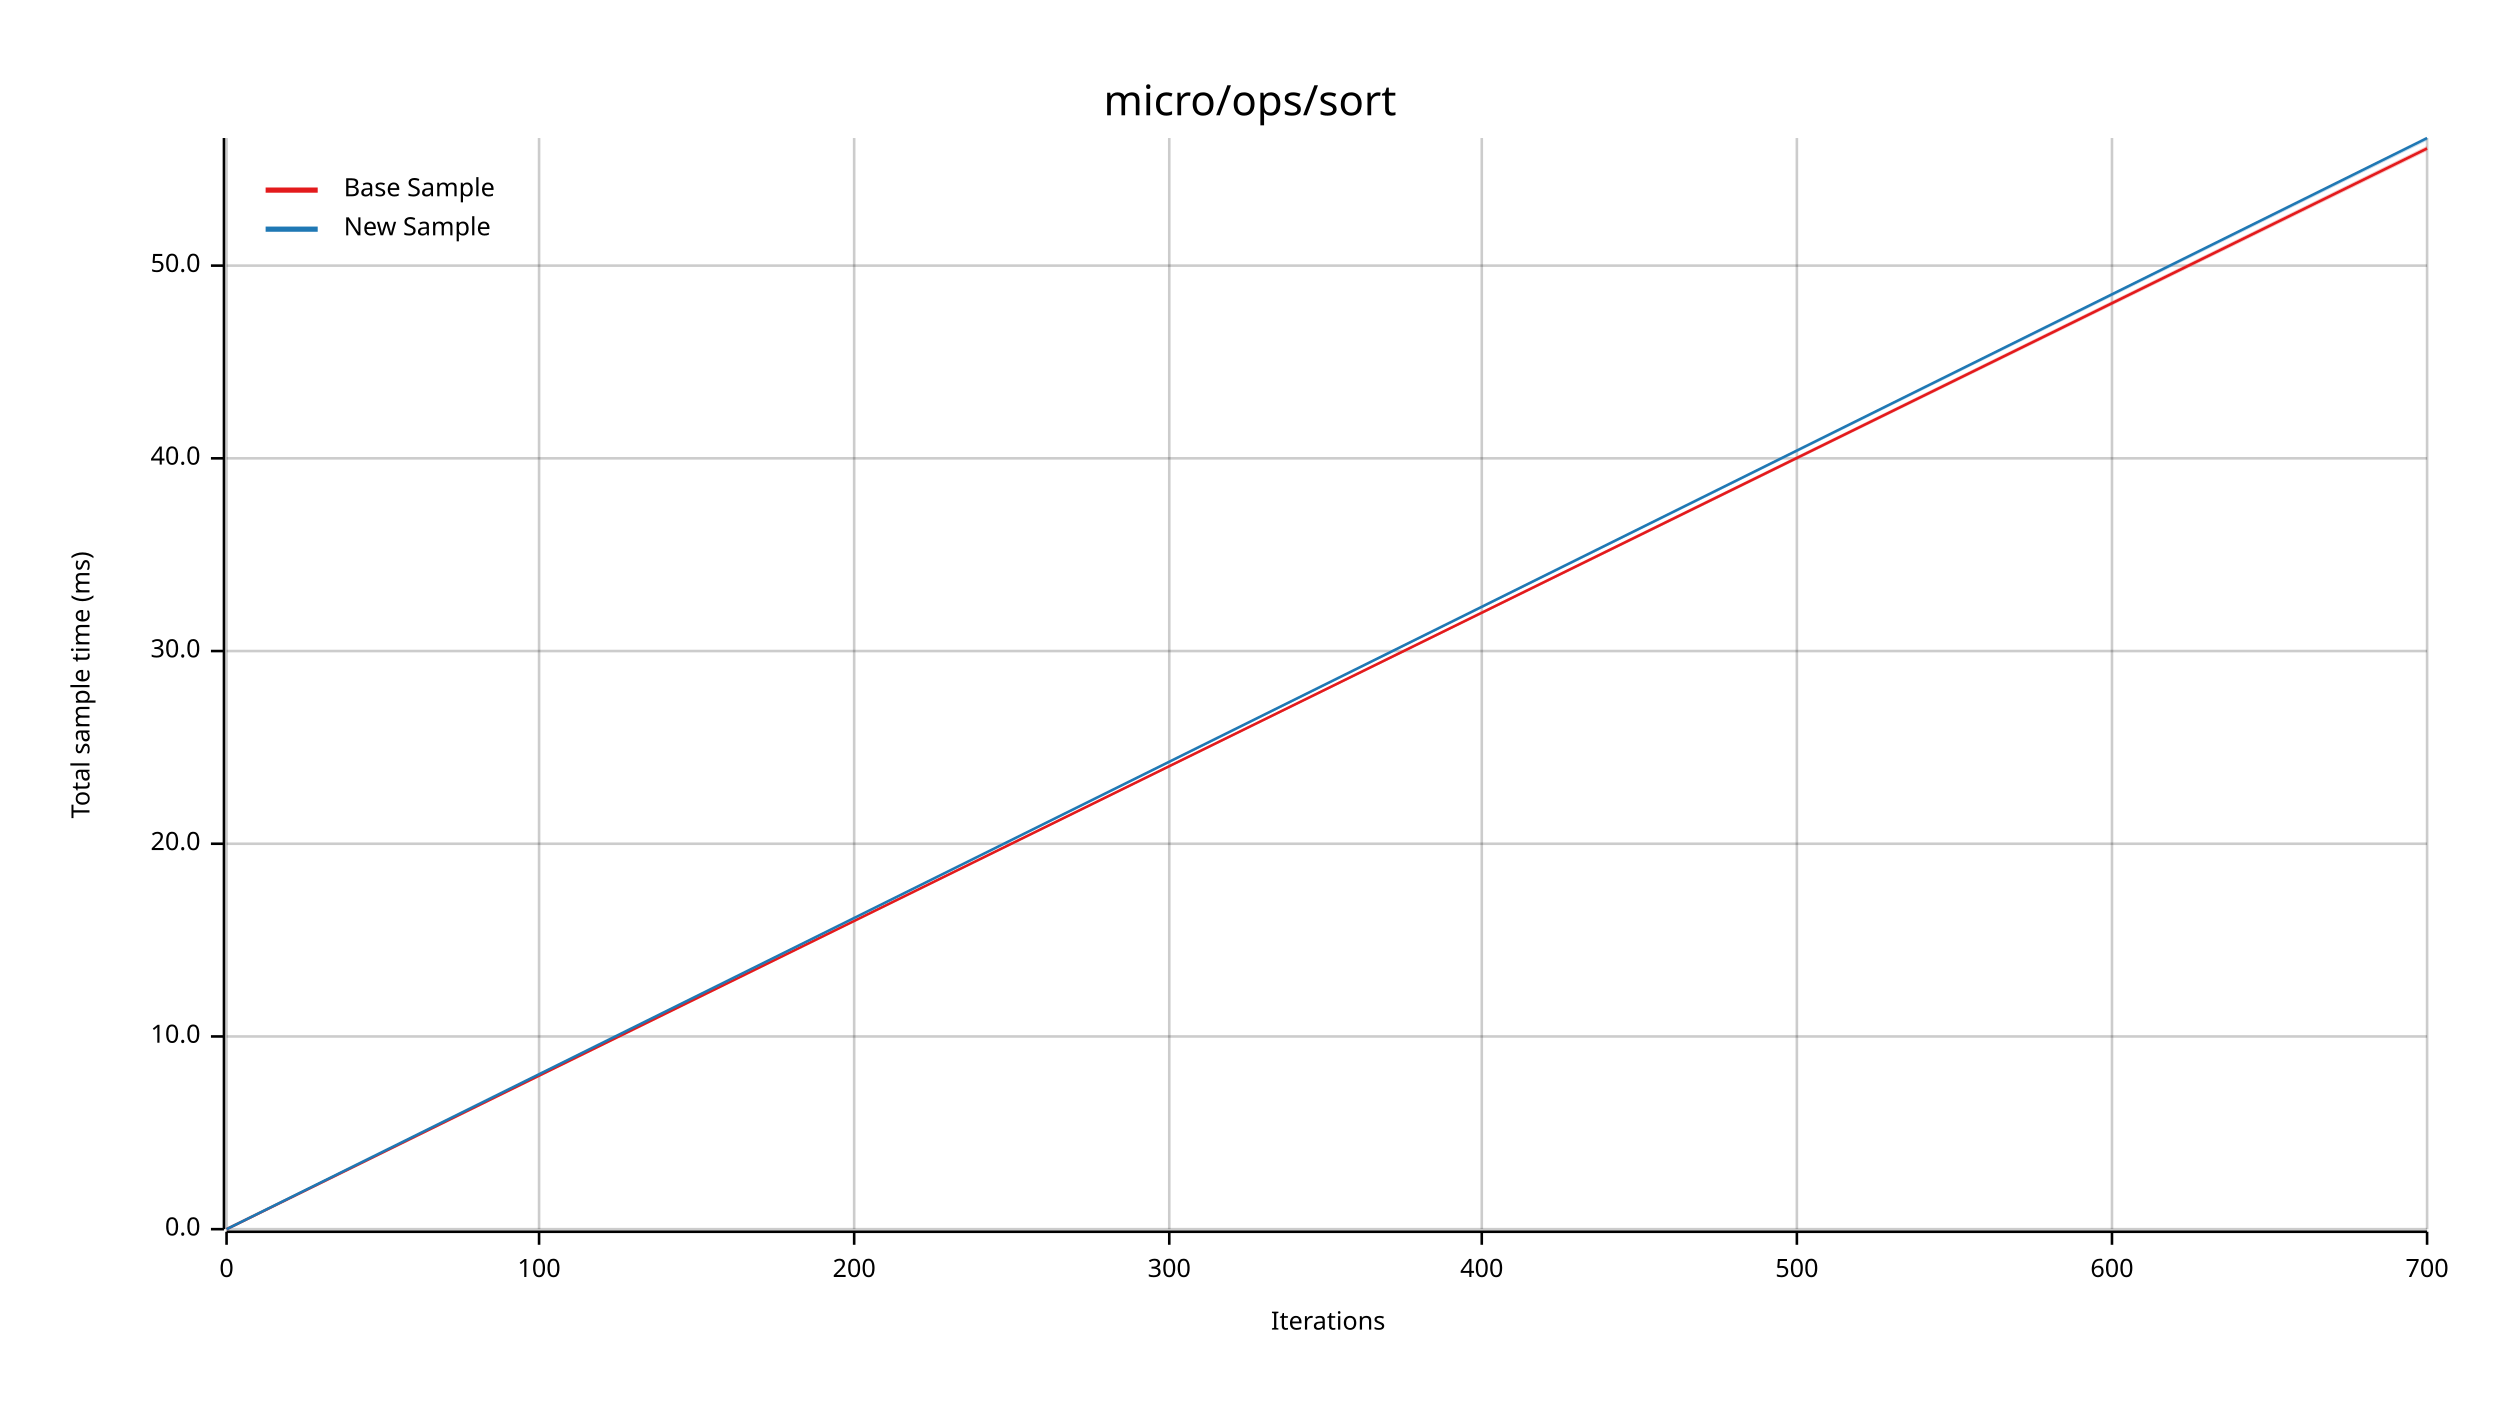
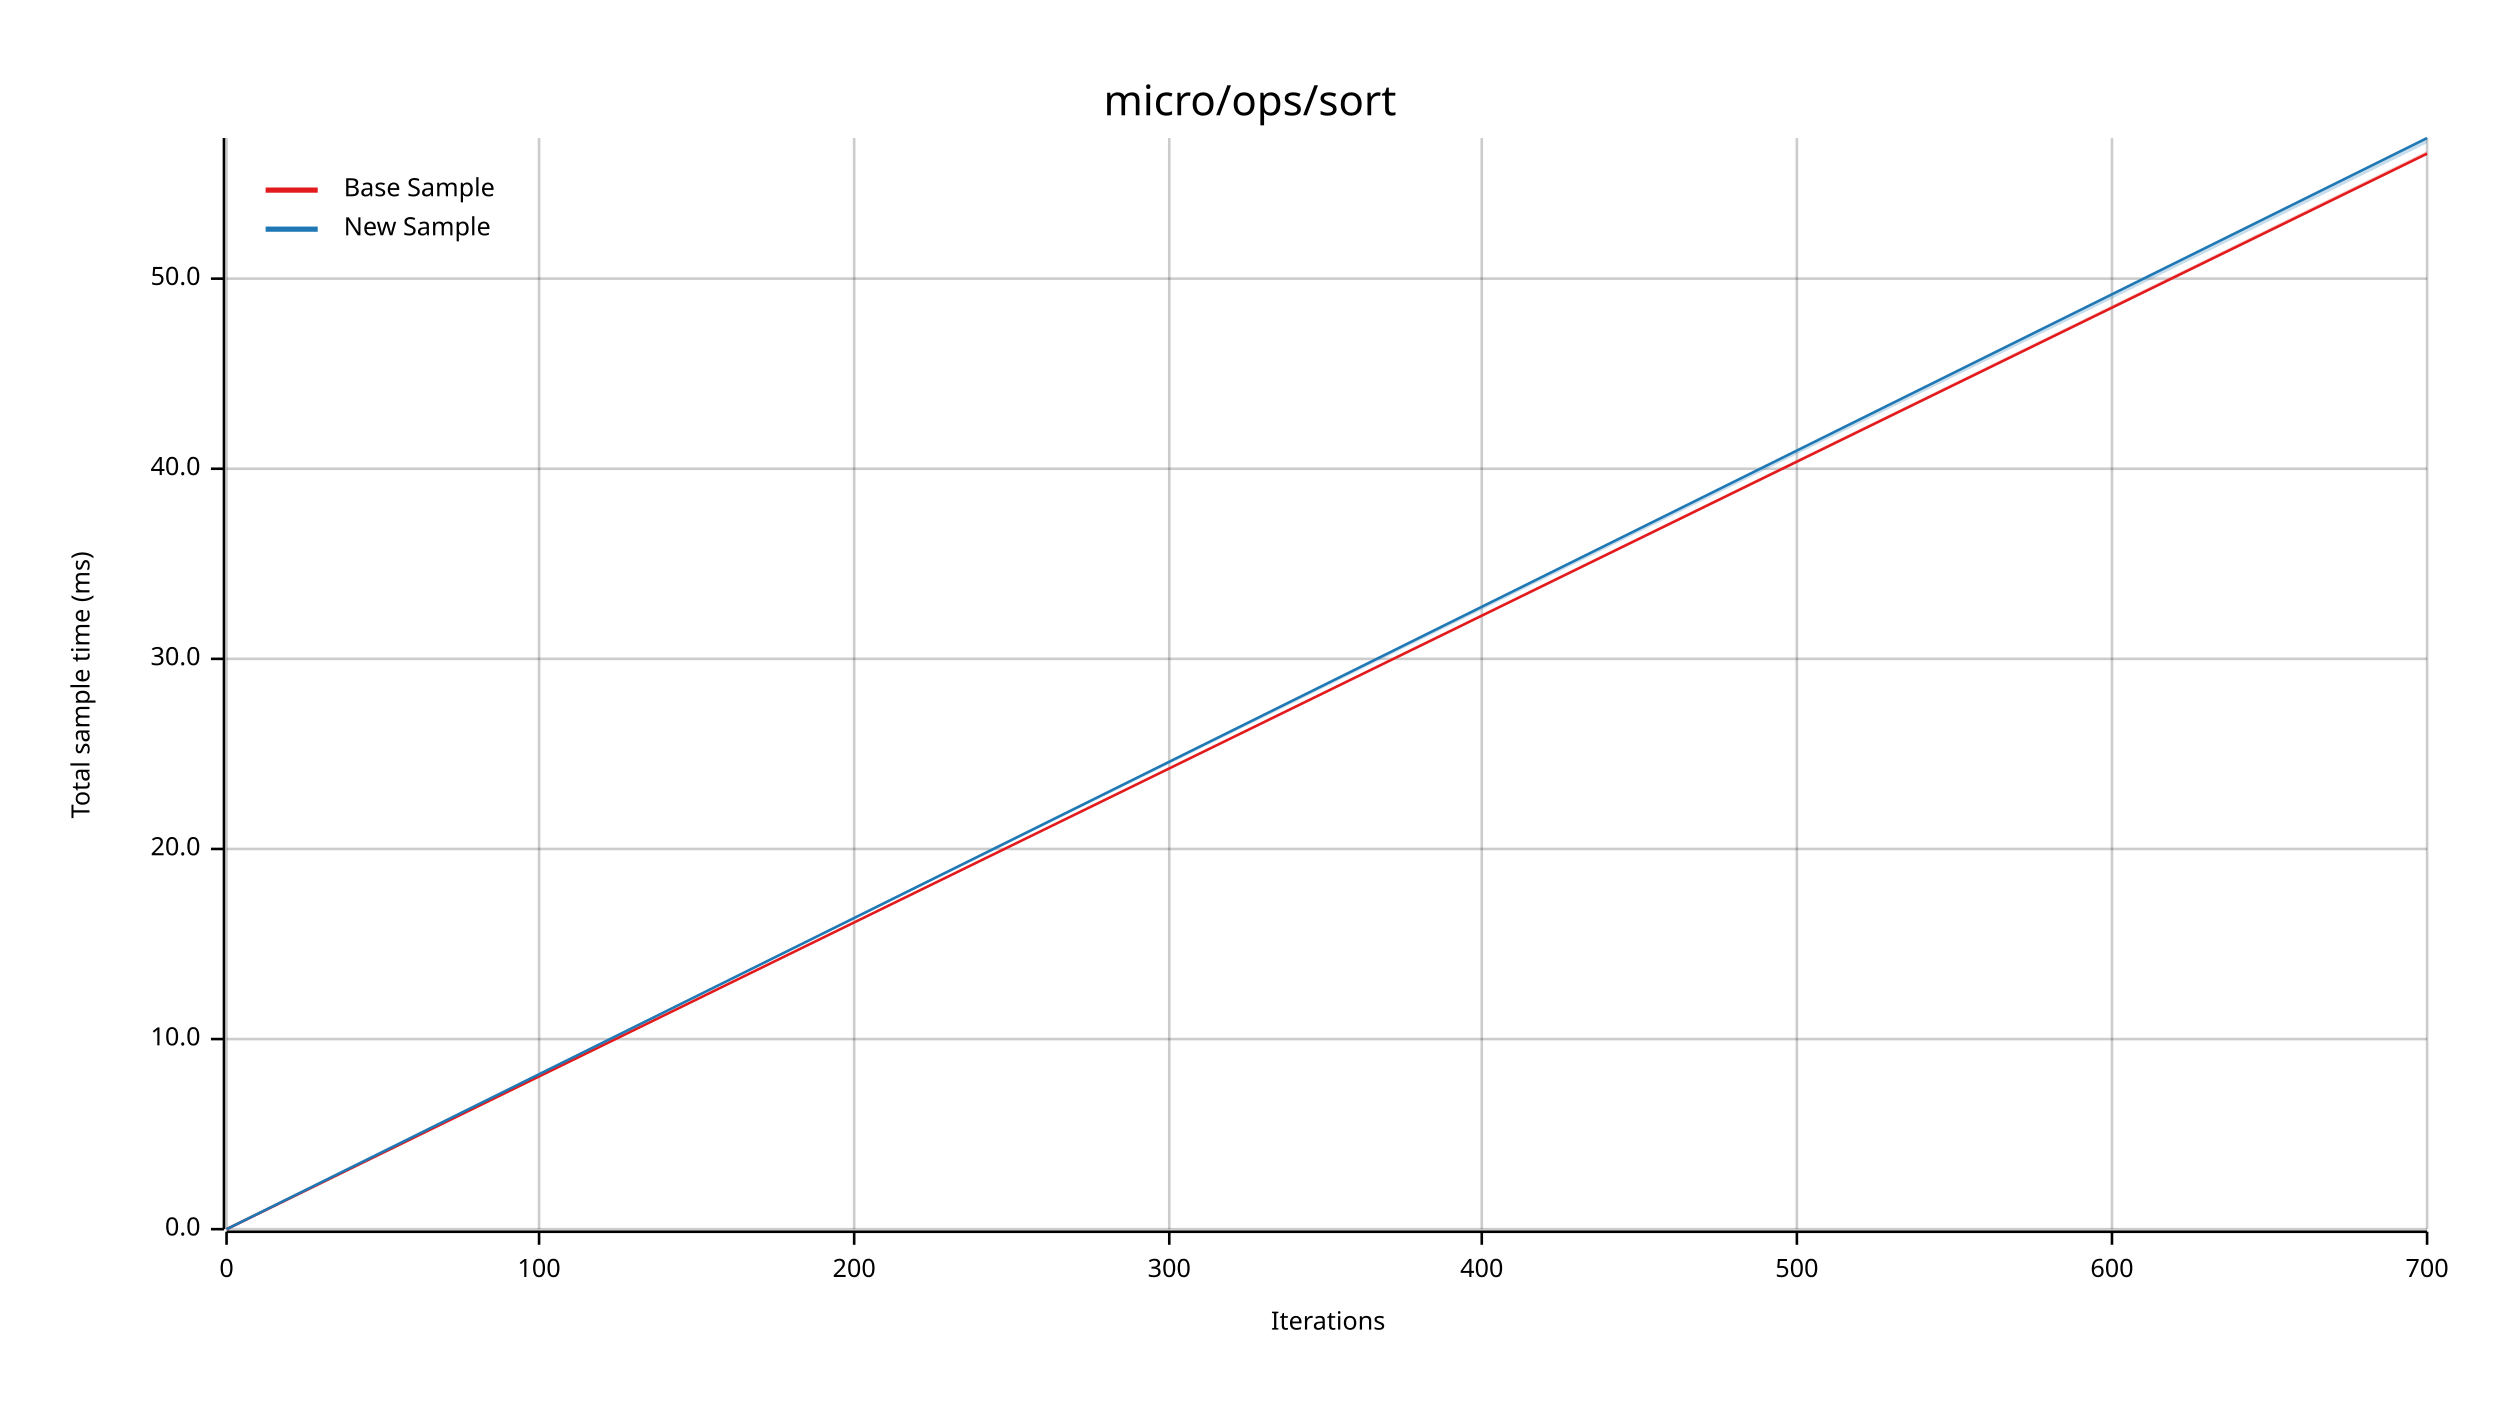
<svg xmlns="http://www.w3.org/2000/svg" width="960" height="540" viewBox="0 0 960 540">
  <text x="480" y="32" dy="0.76em" text-anchor="middle" font-family="sans-serif" font-size="16.129" opacity="1" fill="#000000">
micro/ops/sort
</text>
  <text x="27" y="263" dy="0.76em" text-anchor="middle" font-family="sans-serif" font-size="9.677" opacity="1" fill="#000000" transform="rotate(270, 27, 263)">
Total sample time (ms)
</text>
  <text x="510" y="513" dy="-0.5ex" text-anchor="middle" font-family="sans-serif" font-size="9.677" opacity="1" fill="#000000">
Iterations
</text>
  <line opacity="0.2" stroke="#000000" stroke-width="1" x1="87" y1="472" x2="87" y2="53" />
  <line opacity="0.2" stroke="#000000" stroke-width="1" x1="207" y1="472" x2="207" y2="53" />
  <line opacity="0.2" stroke="#000000" stroke-width="1" x1="328" y1="472" x2="328" y2="53" />
  <line opacity="0.2" stroke="#000000" stroke-width="1" x1="449" y1="472" x2="449" y2="53" />
  <line opacity="0.2" stroke="#000000" stroke-width="1" x1="569" y1="472" x2="569" y2="53" />
  <line opacity="0.2" stroke="#000000" stroke-width="1" x1="690" y1="472" x2="690" y2="53" />
  <line opacity="0.2" stroke="#000000" stroke-width="1" x1="811" y1="472" x2="811" y2="53" />
  <line opacity="0.2" stroke="#000000" stroke-width="1" x1="932" y1="472" x2="932" y2="53" />
  <line opacity="0.2" stroke="#000000" stroke-width="1" x1="87" y1="472" x2="932" y2="472" />
-   <line opacity="0.2" stroke="#000000" stroke-width="1" x1="87" y1="398" x2="932" y2="398" />
-   <line opacity="0.2" stroke="#000000" stroke-width="1" x1="87" y1="324" x2="932" y2="324" />
-   <line opacity="0.2" stroke="#000000" stroke-width="1" x1="87" y1="250" x2="932" y2="250" />
-   <line opacity="0.2" stroke="#000000" stroke-width="1" x1="87" y1="176" x2="932" y2="176" />
-   <line opacity="0.2" stroke="#000000" stroke-width="1" x1="87" y1="102" x2="932" y2="102" />
+   <line opacity="0.2" stroke="#000000" stroke-width="1" x1="87" y1="399" x2="932" y2="399" />
+   <line opacity="0.2" stroke="#000000" stroke-width="1" x1="87" y1="326" x2="932" y2="326" />
+   <line opacity="0.2" stroke="#000000" stroke-width="1" x1="87" y1="253" x2="932" y2="253" />
+   <line opacity="0.2" stroke="#000000" stroke-width="1" x1="87" y1="180" x2="932" y2="180" />
+   <line opacity="0.2" stroke="#000000" stroke-width="1" x1="87" y1="107" x2="932" y2="107" />
  <polyline fill="none" opacity="1" stroke="#000000" stroke-width="1" points="86,53 86,472 " />
  <text x="77" y="472" dy="0.5ex" text-anchor="end" font-family="sans-serif" font-size="9.677" opacity="1" fill="#000000">
0.0
</text>
  <polyline fill="none" opacity="1" stroke="#000000" stroke-width="1" points="81,472 86,472 " />
-   <text x="77" y="398" dy="0.5ex" text-anchor="end" font-family="sans-serif" font-size="9.677" opacity="1" fill="#000000">
+   <text x="77" y="399" dy="0.5ex" text-anchor="end" font-family="sans-serif" font-size="9.677" opacity="1" fill="#000000">
10.0
</text>
-   <polyline fill="none" opacity="1" stroke="#000000" stroke-width="1" points="81,398 86,398 " />
-   <text x="77" y="324" dy="0.5ex" text-anchor="end" font-family="sans-serif" font-size="9.677" opacity="1" fill="#000000">
+   <polyline fill="none" opacity="1" stroke="#000000" stroke-width="1" points="81,399 86,399 " />
+   <text x="77" y="326" dy="0.5ex" text-anchor="end" font-family="sans-serif" font-size="9.677" opacity="1" fill="#000000">
20.0
</text>
-   <polyline fill="none" opacity="1" stroke="#000000" stroke-width="1" points="81,324 86,324 " />
-   <text x="77" y="250" dy="0.5ex" text-anchor="end" font-family="sans-serif" font-size="9.677" opacity="1" fill="#000000">
+   <polyline fill="none" opacity="1" stroke="#000000" stroke-width="1" points="81,326 86,326 " />
+   <text x="77" y="253" dy="0.5ex" text-anchor="end" font-family="sans-serif" font-size="9.677" opacity="1" fill="#000000">
30.0
</text>
-   <polyline fill="none" opacity="1" stroke="#000000" stroke-width="1" points="81,250 86,250 " />
-   <text x="77" y="176" dy="0.5ex" text-anchor="end" font-family="sans-serif" font-size="9.677" opacity="1" fill="#000000">
+   <polyline fill="none" opacity="1" stroke="#000000" stroke-width="1" points="81,253 86,253 " />
+   <text x="77" y="180" dy="0.5ex" text-anchor="end" font-family="sans-serif" font-size="9.677" opacity="1" fill="#000000">
40.0
</text>
-   <polyline fill="none" opacity="1" stroke="#000000" stroke-width="1" points="81,176 86,176 " />
-   <text x="77" y="102" dy="0.5ex" text-anchor="end" font-family="sans-serif" font-size="9.677" opacity="1" fill="#000000">
+   <polyline fill="none" opacity="1" stroke="#000000" stroke-width="1" points="81,180 86,180 " />
+   <text x="77" y="107" dy="0.5ex" text-anchor="end" font-family="sans-serif" font-size="9.677" opacity="1" fill="#000000">
50.0
</text>
-   <polyline fill="none" opacity="1" stroke="#000000" stroke-width="1" points="81,102 86,102 " />
+   <polyline fill="none" opacity="1" stroke="#000000" stroke-width="1" points="81,107 86,107 " />
  <polyline fill="none" opacity="1" stroke="#000000" stroke-width="1" points="87,473 932,473 " />
  <text x="87" y="483" dy="0.76em" text-anchor="middle" font-family="sans-serif" font-size="9.677" opacity="1" fill="#000000">
0
</text>
  <polyline fill="none" opacity="1" stroke="#000000" stroke-width="1" points="87,473 87,478 " />
  <text x="207" y="483" dy="0.76em" text-anchor="middle" font-family="sans-serif" font-size="9.677" opacity="1" fill="#000000">
100
</text>
  <polyline fill="none" opacity="1" stroke="#000000" stroke-width="1" points="207,473 207,478 " />
  <text x="328" y="483" dy="0.76em" text-anchor="middle" font-family="sans-serif" font-size="9.677" opacity="1" fill="#000000">
200
</text>
  <polyline fill="none" opacity="1" stroke="#000000" stroke-width="1" points="328,473 328,478 " />
  <text x="449" y="483" dy="0.76em" text-anchor="middle" font-family="sans-serif" font-size="9.677" opacity="1" fill="#000000">
300
</text>
  <polyline fill="none" opacity="1" stroke="#000000" stroke-width="1" points="449,473 449,478 " />
  <text x="569" y="483" dy="0.76em" text-anchor="middle" font-family="sans-serif" font-size="9.677" opacity="1" fill="#000000">
400
</text>
  <polyline fill="none" opacity="1" stroke="#000000" stroke-width="1" points="569,473 569,478 " />
  <text x="690" y="483" dy="0.76em" text-anchor="middle" font-family="sans-serif" font-size="9.677" opacity="1" fill="#000000">
500
</text>
  <polyline fill="none" opacity="1" stroke="#000000" stroke-width="1" points="690,473 690,478 " />
  <text x="811" y="483" dy="0.76em" text-anchor="middle" font-family="sans-serif" font-size="9.677" opacity="1" fill="#000000">
600
</text>
  <polyline fill="none" opacity="1" stroke="#000000" stroke-width="1" points="811,473 811,478 " />
  <text x="932" y="483" dy="0.76em" text-anchor="middle" font-family="sans-serif" font-size="9.677" opacity="1" fill="#000000">
700
</text>
  <polyline fill="none" opacity="1" stroke="#000000" stroke-width="1" points="932,473 932,478 " />
-   <polyline fill="none" opacity="1" stroke="#E31A1C" stroke-width="1" points="87,472 932,57 " />
-   <polygon opacity="0.25" fill="#E31A1C" points="87,472 932,58 932,56 " />
+   <polyline fill="none" opacity="1" stroke="#E31A1C" stroke-width="1" points="87,472 932,59 " />
+   <polygon opacity="0.25" fill="#E31A1C" points="87,472 932,59 932,58 " />
  <polyline fill="none" opacity="1" stroke="#1F78B4" stroke-width="1" points="87,472 932,53 " />
-   <polygon opacity="0.25" fill="#1F78B4" points="87,472 932,54 932,53 " />
+   <polygon opacity="0.25" fill="#1F78B4" points="87,472 932,55 932,53 " />
  <text x="132" y="68" dy="0.76em" text-anchor="start" font-family="sans-serif" font-size="9.677" opacity="1" fill="#000000">
Base Sample
</text>
  <text x="132" y="83" dy="0.76em" text-anchor="start" font-family="sans-serif" font-size="9.677" opacity="1" fill="#000000">
New Sample
</text>
  <polyline fill="none" opacity="1" stroke="#E31A1C" stroke-width="2" points="102,73 122,73 " />
  <polyline fill="none" opacity="1" stroke="#1F78B4" stroke-width="2" points="102,88 122,88 " />
</svg>
